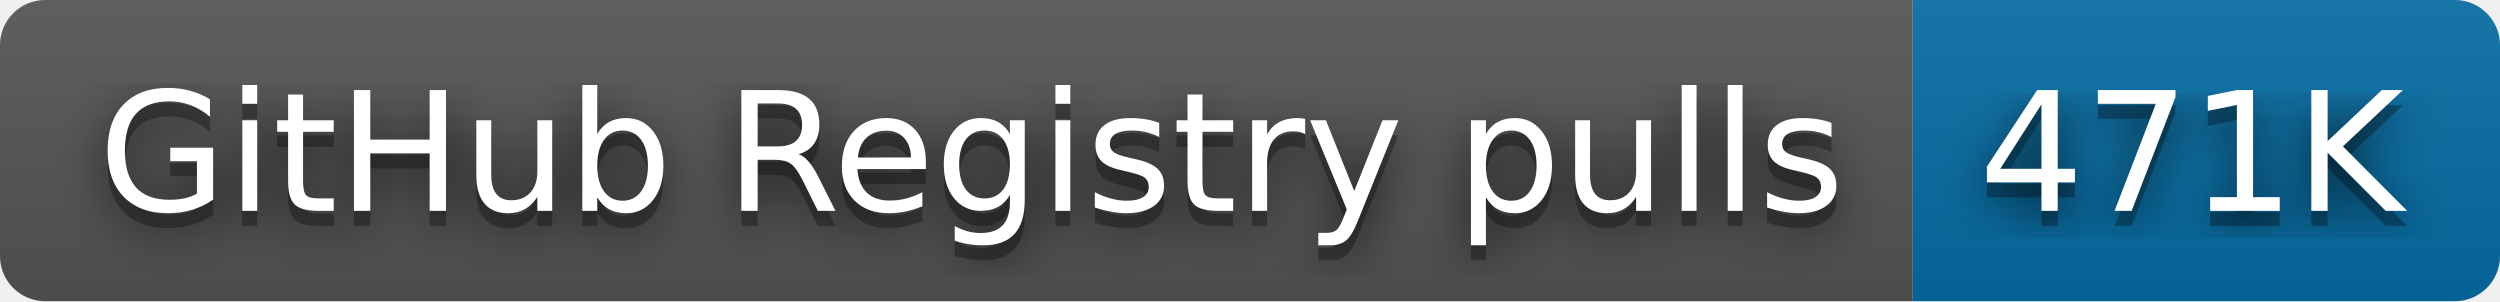
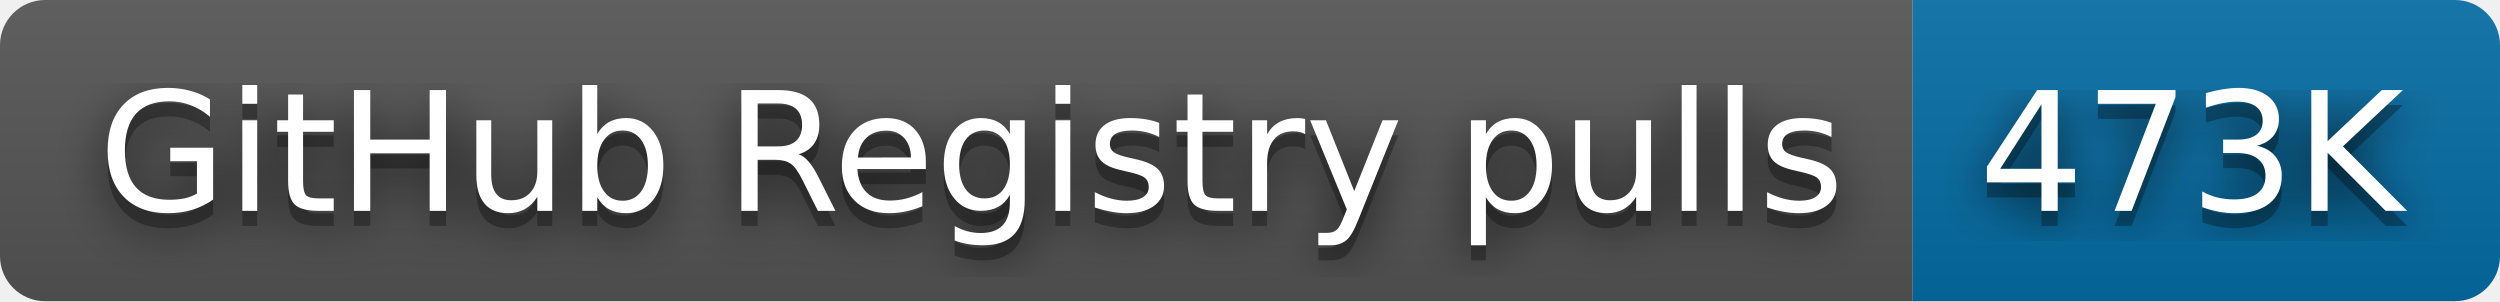
- <svg xmlns="http://www.w3.org/2000/svg" width="166" height="20" role="img" aria-label="GitHub Registry pulls: 471K">
+ <svg xmlns="http://www.w3.org/2000/svg" width="166" height="20" role="img" aria-label="GitHub Registry pulls: 473K">
  <filter id="blur">
    <feGaussianBlur stdDeviation="16" />
  </filter>
  <linearGradient id="s" x2="0" y2="100%">
    <stop offset="0" stop-color="#bbb" stop-opacity=".1" />
    <stop offset="1" stop-opacity=".1" />
  </linearGradient>
  <clipPath id="r">
    <rect width="166" height="20" rx="3" />
  </clipPath>
  <g clip-path="url(#r)">
    <rect width="127" height="20" fill="#555" />
    <rect x="127" width="39" height="20" fill="#066da5" />
    <rect width="166" height="20" fill="url(#s)" />
  </g>
  <g fill="#fff" text-anchor="middle" font-family="Verdana,Geneva,DejaVu Sans,sans-serif" text-rendering="geometricPrecision" font-size="110">
    <g transform="scale(.1)">
      <g aria-hidden="true" fill="#010101">
        <text x="645" y="150" fill-opacity=".8" filter="url(#blur)" textLength="1170">GitHub Registry pulls</text>
        <text x="645" y="150" fill-opacity=".3" textLength="1170">GitHub Registry pulls</text>
      </g>
      <text x="645" y="140" textLength="1170">GitHub Registry pulls</text>
    </g>
    <g transform="scale(.1)">
      <g aria-hidden="true" fill="#010101">
-         <text x="1455" y="150" fill-opacity=".8" filter="url(#blur)" textLength="290">471K</text>
-         <text x="1455" y="150" fill-opacity=".3" textLength="290">471K</text>
+         <text x="1455" y="150" fill-opacity=".8" filter="url(#blur)" textLength="290">473K</text>
+         <text x="1455" y="150" fill-opacity=".3" textLength="290">473K</text>
      </g>
-       <text x="1455" y="140" textLength="290">471K</text>
+       <text x="1455" y="140" textLength="290">473K</text>
    </g>
  </g>
</svg>
